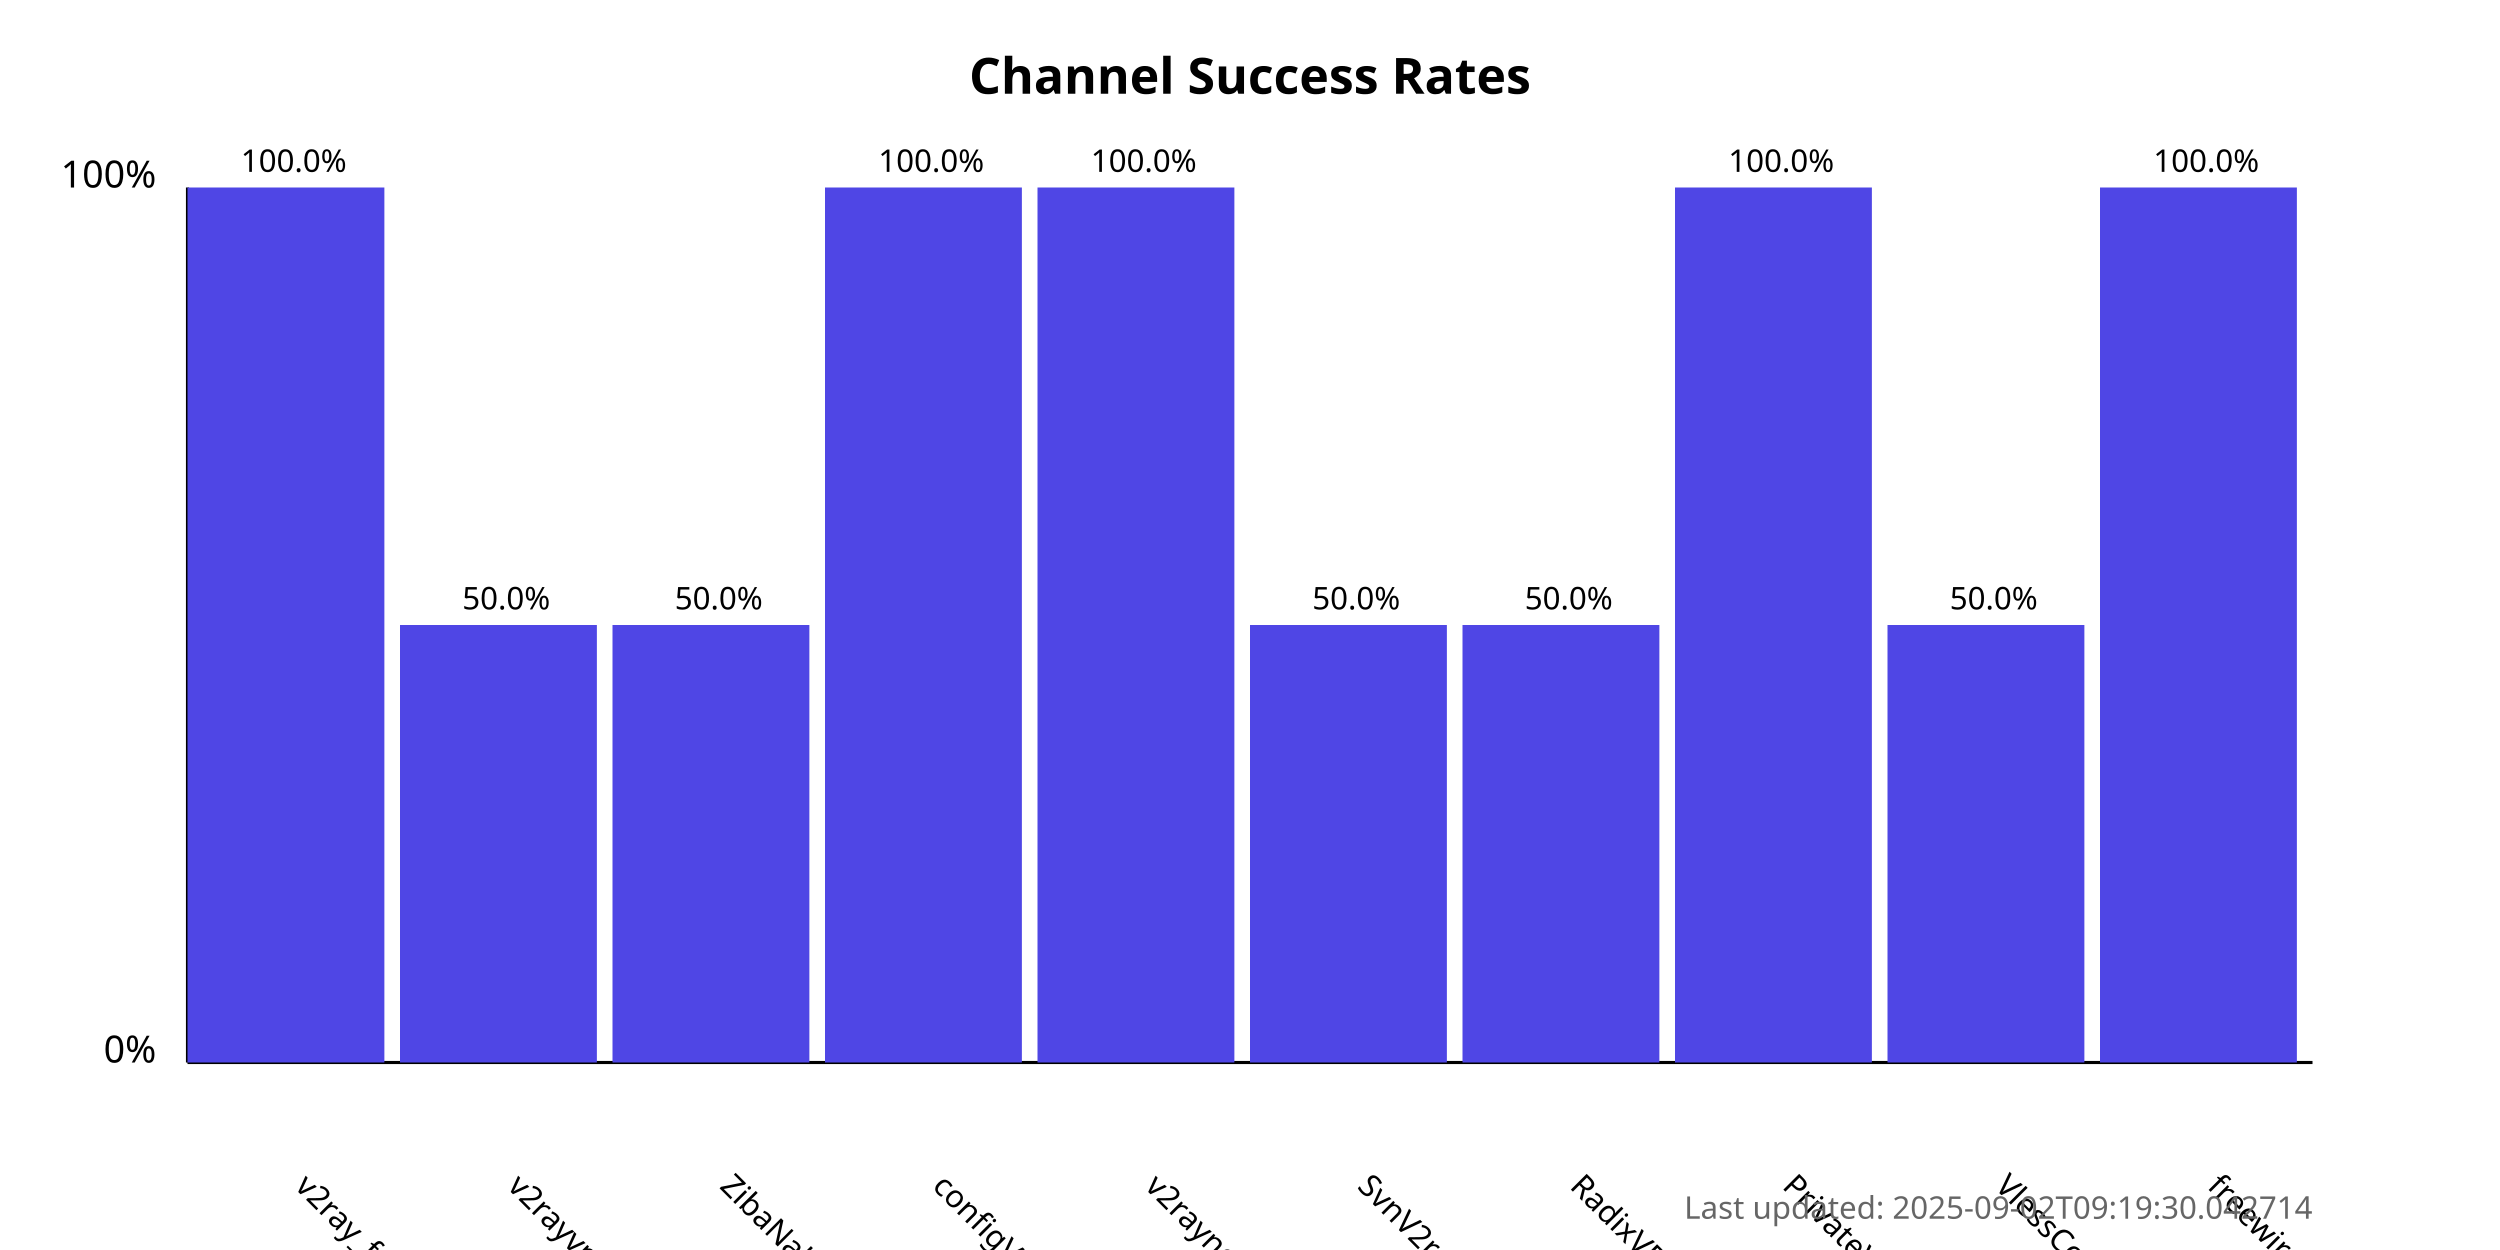
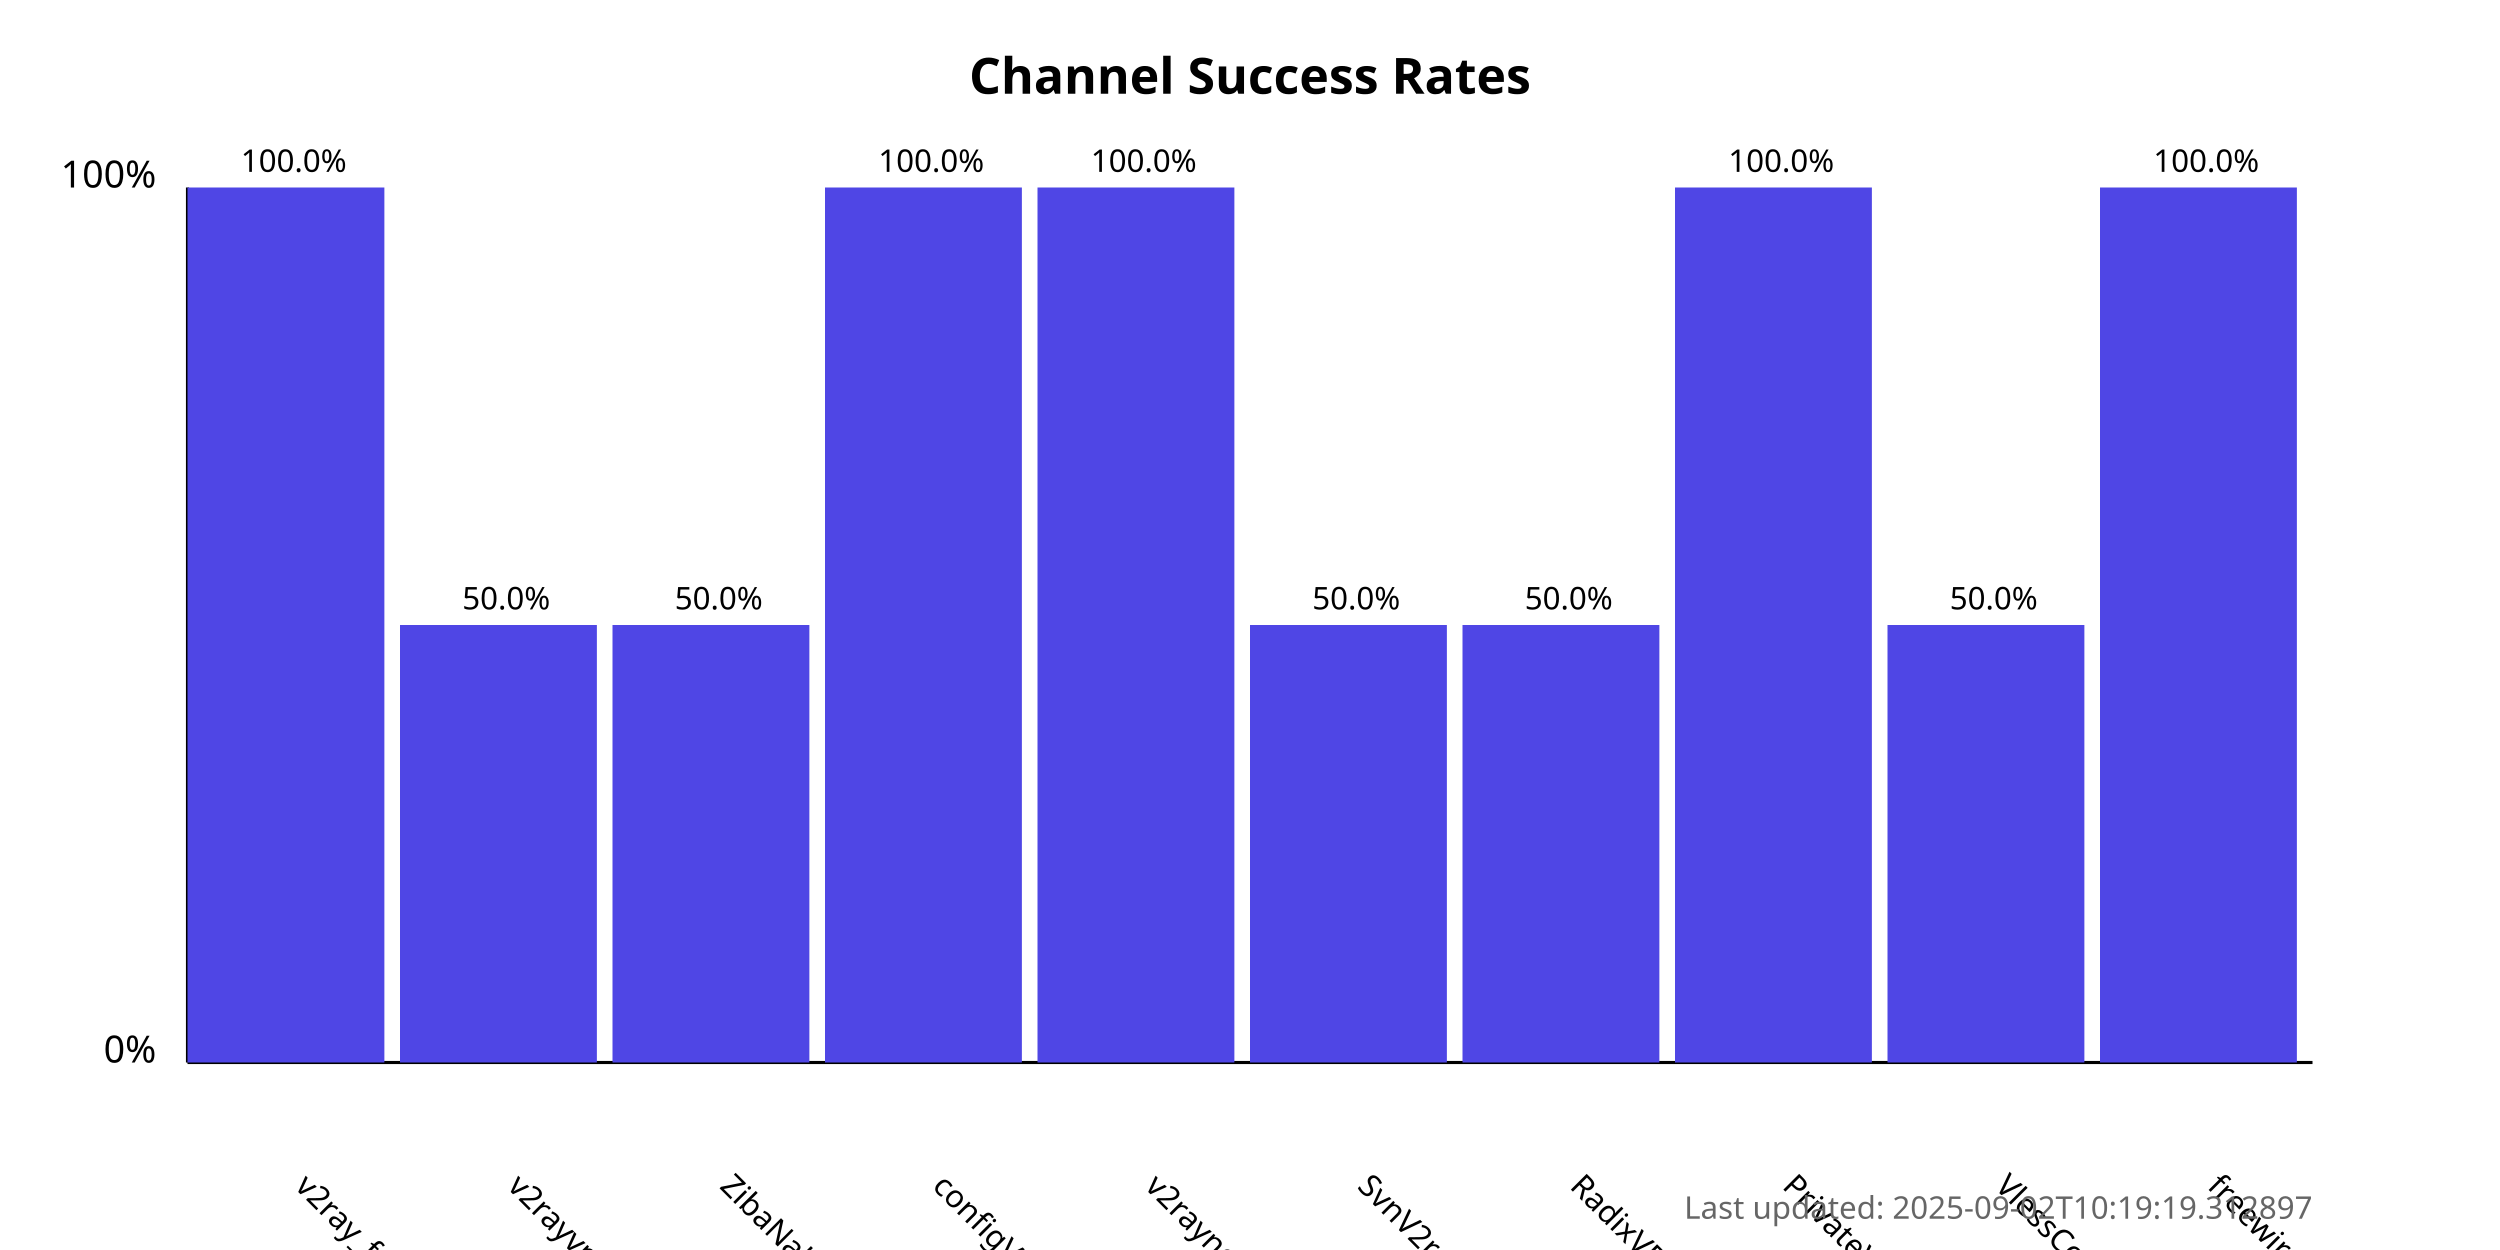
<svg xmlns="http://www.w3.org/2000/svg" width="800" height="400">
  <style>
            .chart-title { font: bold 16px sans-serif; }
            .axis-label { font: 12px sans-serif; }
            .tick-label { font: 10px sans-serif; }
            .bar { fill: #4f46e5; }
            .bar:hover { fill: #6366f1; }
            .timestamp { font: 10px sans-serif; fill: #666; }
        </style>
  <text x="400.0" y="30" text-anchor="middle" class="chart-title">
            Channel Success Rates
        </text>
  <line x1="60" y1="340" x2="60" y2="60" stroke="black" stroke-width="1" />
  <line x1="60" y1="340" x2="740" y2="340" stroke="black" stroke-width="1" />
  <text x="50" y="340" text-anchor="end" class="axis-label">0%</text>
  <text x="50" y="60" text-anchor="end" class="axis-label">100%</text>
  <g>
    <rect x="60" y="60.0" width="63.0" height="280.0" class="bar" />
    <text x="94.0" y="380" transform="rotate(45, 94.0, 380)" text-anchor="start" class="tick-label">
                v2ray_free_conf
            </text>
    <text x="94.0" y="55.0" text-anchor="middle" class="tick-label">
                100.0%
            </text>
  </g>
  <g>
    <rect x="128.0" y="200.0" width="63.0" height="140.0" class="bar" />
    <text x="162.0" y="380" transform="rotate(45, 162.0, 380)" text-anchor="start" class="tick-label">
                v2rayvpno
            </text>
    <text x="162.0" y="195.0" text-anchor="middle" class="tick-label">
                50.0%
            </text>
  </g>
  <g>
    <rect x="196.0" y="200.0" width="63.0" height="140.0" class="bar" />
    <text x="230.0" y="380" transform="rotate(45, 230.0, 380)" text-anchor="start" class="tick-label">
                ZibaNabz
            </text>
    <text x="230.0" y="195.0" text-anchor="middle" class="tick-label">
                50.0%
            </text>
  </g>
  <g>
    <rect x="264.0" y="60.0" width="63.0" height="280.0" class="bar" />
    <text x="298.0" y="380" transform="rotate(45, 298.0, 380)" text-anchor="start" class="tick-label">
                configV2rayForFree
            </text>
    <text x="298.0" y="55.0" text-anchor="middle" class="tick-label">
                100.0%
            </text>
  </g>
  <g>
    <rect x="332.0" y="60.0" width="63.0" height="280.0" class="bar" />
    <text x="366.0" y="380" transform="rotate(45, 366.0, 380)" text-anchor="start" class="tick-label">
                v2rayngvpn
            </text>
    <text x="366.0" y="55.0" text-anchor="middle" class="tick-label">
                100.0%
            </text>
  </g>
  <g>
    <rect x="400.0" y="200.0" width="63.0" height="140.0" class="bar" />
    <text x="434.0" y="380" transform="rotate(45, 434.0, 380)" text-anchor="start" class="tick-label">
                SvnV2ray
            </text>
    <text x="434.0" y="195.0" text-anchor="middle" class="tick-label">
                50.0%
            </text>
  </g>
  <g>
    <rect x="468.0" y="200.0" width="63.0" height="140.0" class="bar" />
    <text x="502.0" y="380" transform="rotate(45, 502.0, 380)" text-anchor="start" class="tick-label">
                RadixVPN
            </text>
    <text x="502.0" y="195.0" text-anchor="middle" class="tick-label">
                50.0%
            </text>
  </g>
  <g>
    <rect x="536.0" y="60.0" width="63.0" height="280.0" class="bar" />
    <text x="570.0" y="380" transform="rotate(45, 570.0, 380)" text-anchor="start" class="tick-label">
                PrivateVPNs
            </text>
    <text x="570.0" y="55.0" text-anchor="middle" class="tick-label">
                100.0%
            </text>
  </g>
  <g>
    <rect x="604.0" y="200.0" width="63.0" height="140.0" class="bar" />
    <text x="638.0" y="380" transform="rotate(45, 638.0, 380)" text-anchor="start" class="tick-label">
                VlessConfig
            </text>
    <text x="638.0" y="195.0" text-anchor="middle" class="tick-label">
                50.0%
            </text>
  </g>
  <g>
    <rect x="672.0" y="60.0" width="63.0" height="280.0" class="bar" />
    <text x="706.0" y="380" transform="rotate(45, 706.0, 380)" text-anchor="start" class="tick-label">
                freewireguard
            </text>
    <text x="706.0" y="55.0" text-anchor="middle" class="tick-label">
                100.0%
            </text>
  </g>
  <text x="740" y="390" text-anchor="end" class="timestamp">
-             Last updated: 2025-09-02T09:19:30.042714
+             Last updated: 2025-09-02T10:19:19.312897
        </text>
</svg>
